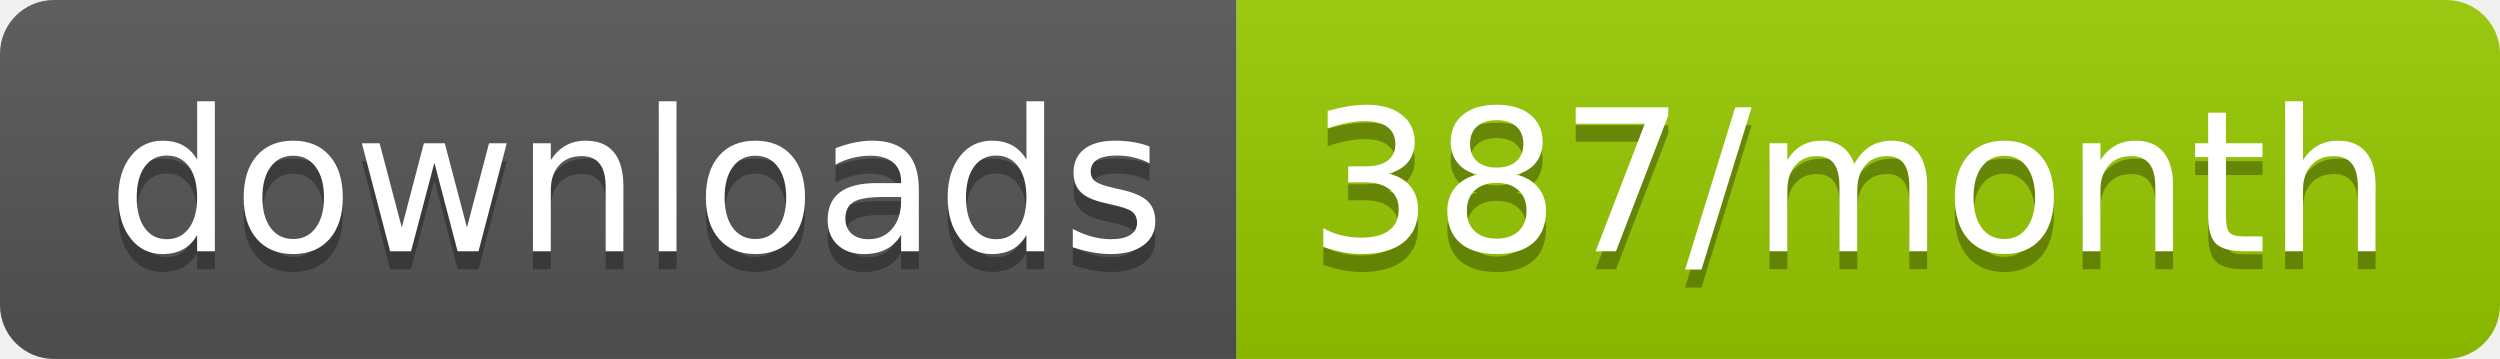
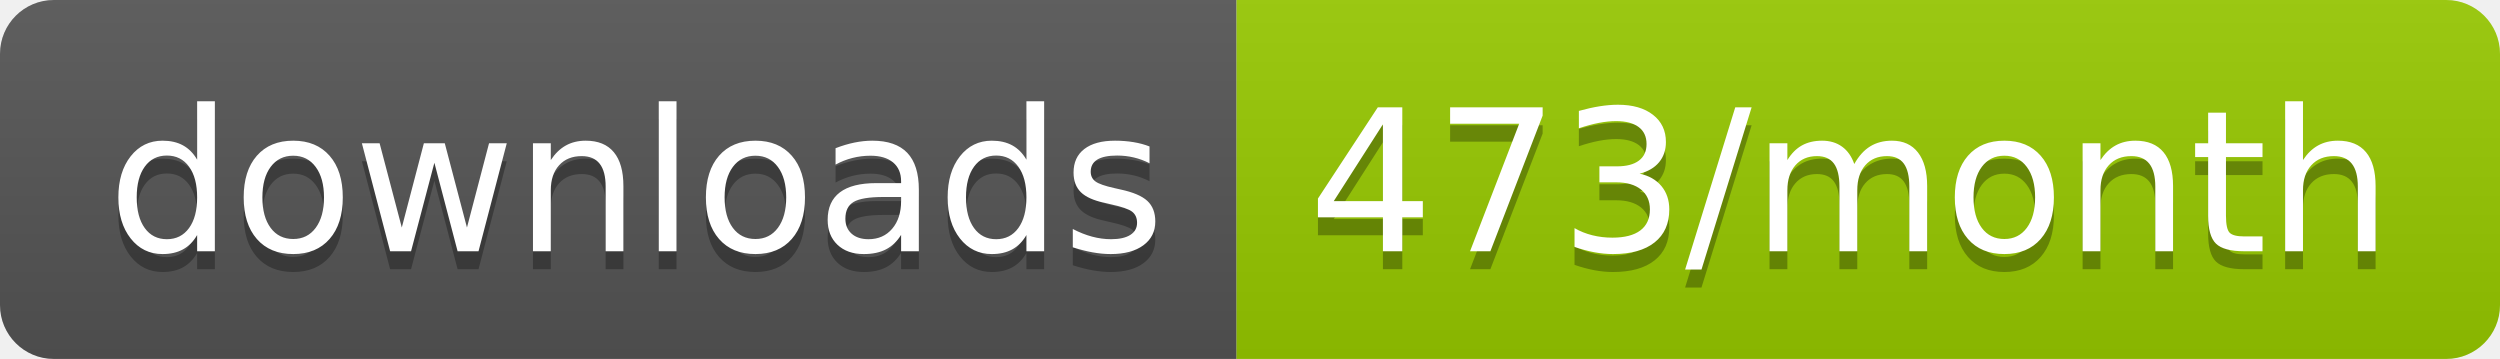
<svg xmlns="http://www.w3.org/2000/svg" width="139.3" height="20">
  <linearGradient id="smooth" x2="0" y2="100%">
    <stop offset="0" stop-color="#bbb" stop-opacity=".1" />
    <stop offset="1" stop-opacity=".1" />
  </linearGradient>
  <clipPath id="round">
    <rect width="139.3" height="20" rx="3" fill="#fff" />
  </clipPath>
  <g clip-path="url(#round)">
    <rect width="68.9" height="20" fill="#555" />
    <rect x="68.9" width="70.4" height="20" fill="#97CA00" />
    <rect width="139.3" height="20" fill="url(#smooth)" />
  </g>
  <g fill="#fff" text-anchor="middle" font-family="DejaVu Sans,Verdana,Geneva,sans-serif" font-size="110">
    <text x="354.5" y="150" fill="#010101" fill-opacity=".3" transform="scale(0.1)" textLength="589.0" lengthAdjust="spacing">downloads</text>
    <text x="354.5" y="140" transform="scale(0.1)" textLength="589.0" lengthAdjust="spacing">downloads</text>
-     <text x="1031.0" y="150" fill="#010101" fill-opacity=".3" transform="scale(0.1)" textLength="604.0" lengthAdjust="spacing">387/month</text>
-     <text x="1031.0" y="140" transform="scale(0.1)" textLength="604.0" lengthAdjust="spacing">387/month</text>
+     <text x="1031.0" y="150" fill="#010101" fill-opacity=".3" transform="scale(0.1)" textLength="604.0" lengthAdjust="spacing">473/month</text>
+     <text x="1031.0" y="140" transform="scale(0.1)" textLength="604.0" lengthAdjust="spacing">473/month</text>
  </g>
</svg>
